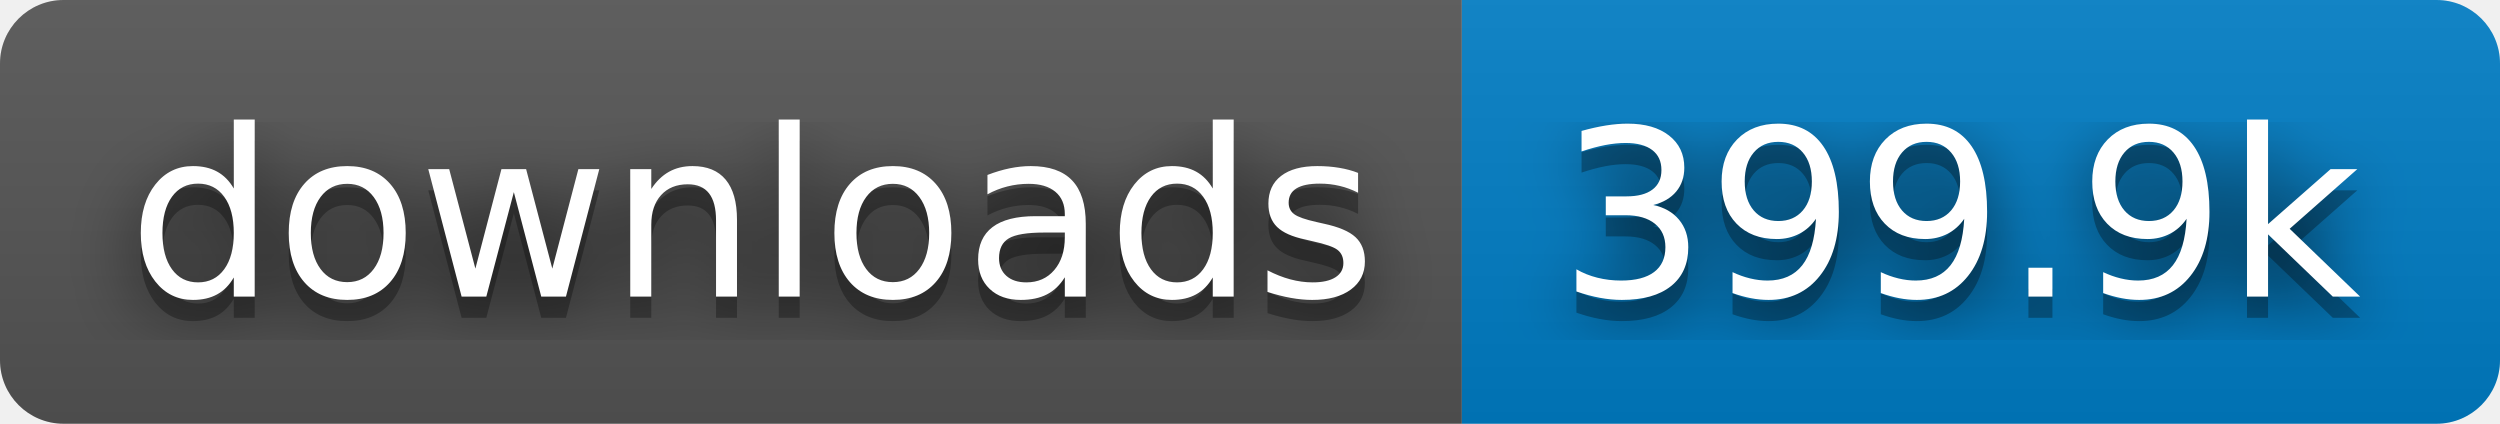
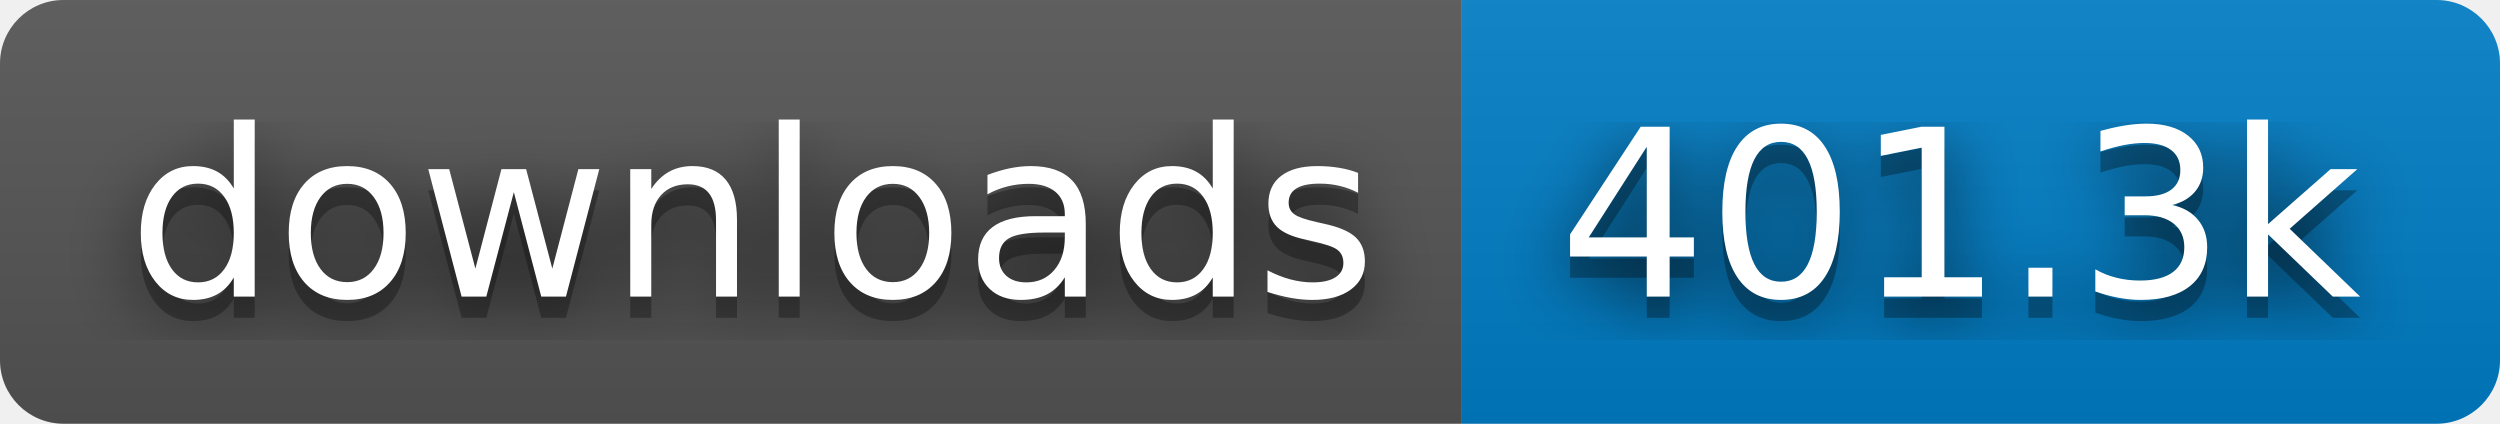
- <svg xmlns="http://www.w3.org/2000/svg" width="118" height="20" role="img" aria-label="downloads: 399.9k">
+ <svg xmlns="http://www.w3.org/2000/svg" width="118" height="20" role="img" aria-label="downloads: 401.3k">
  <filter id="blur">
    <feGaussianBlur stdDeviation="16" />
  </filter>
  <linearGradient id="s" x2="0" y2="100%">
    <stop offset="0" stop-color="#bbb" stop-opacity=".1" />
    <stop offset="1" stop-opacity=".1" />
  </linearGradient>
  <clipPath id="r">
    <rect width="118" height="20" rx="3" />
  </clipPath>
  <g clip-path="url(#r)">
    <rect width="69" height="20" fill="#555" />
    <rect x="69" width="49" height="20" fill="#007ec6" />
    <rect width="118" height="20" fill="url(#s)" />
  </g>
  <g fill="#fff" text-anchor="middle" font-family="Verdana,Geneva,DejaVu Sans,sans-serif" text-rendering="geometricPrecision" font-size="110">
    <g transform="scale(.1)">
      <g aria-hidden="true" fill="#010101">
        <text x="355" y="150" fill-opacity=".8" filter="url(#blur)" textLength="590">downloads</text>
        <text x="355" y="150" fill-opacity=".3" textLength="590">downloads</text>
      </g>
      <text x="355" y="140" textLength="590">downloads</text>
    </g>
    <g transform="scale(.1)">
      <g aria-hidden="true" fill="#010101">
-         <text x="925" y="150" fill-opacity=".8" filter="url(#blur)" textLength="390">399.9k</text>
-         <text x="925" y="150" fill-opacity=".3" textLength="390">399.9k</text>
+         <text x="925" y="150" fill-opacity=".8" filter="url(#blur)" textLength="390">401.3k</text>
+         <text x="925" y="150" fill-opacity=".3" textLength="390">401.3k</text>
      </g>
-       <text x="925" y="140" textLength="390">399.9k</text>
+       <text x="925" y="140" textLength="390">401.3k</text>
    </g>
  </g>
</svg>
